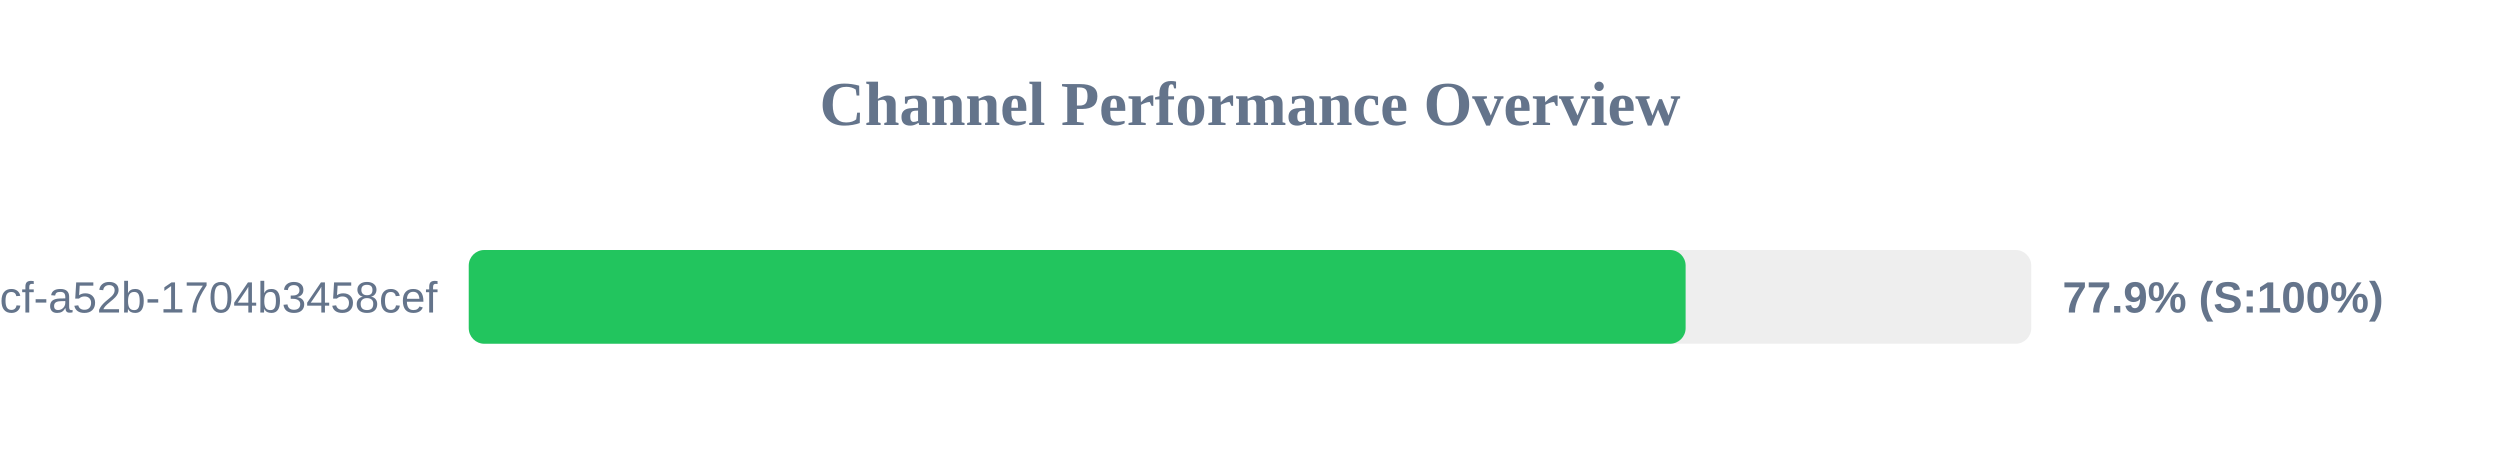
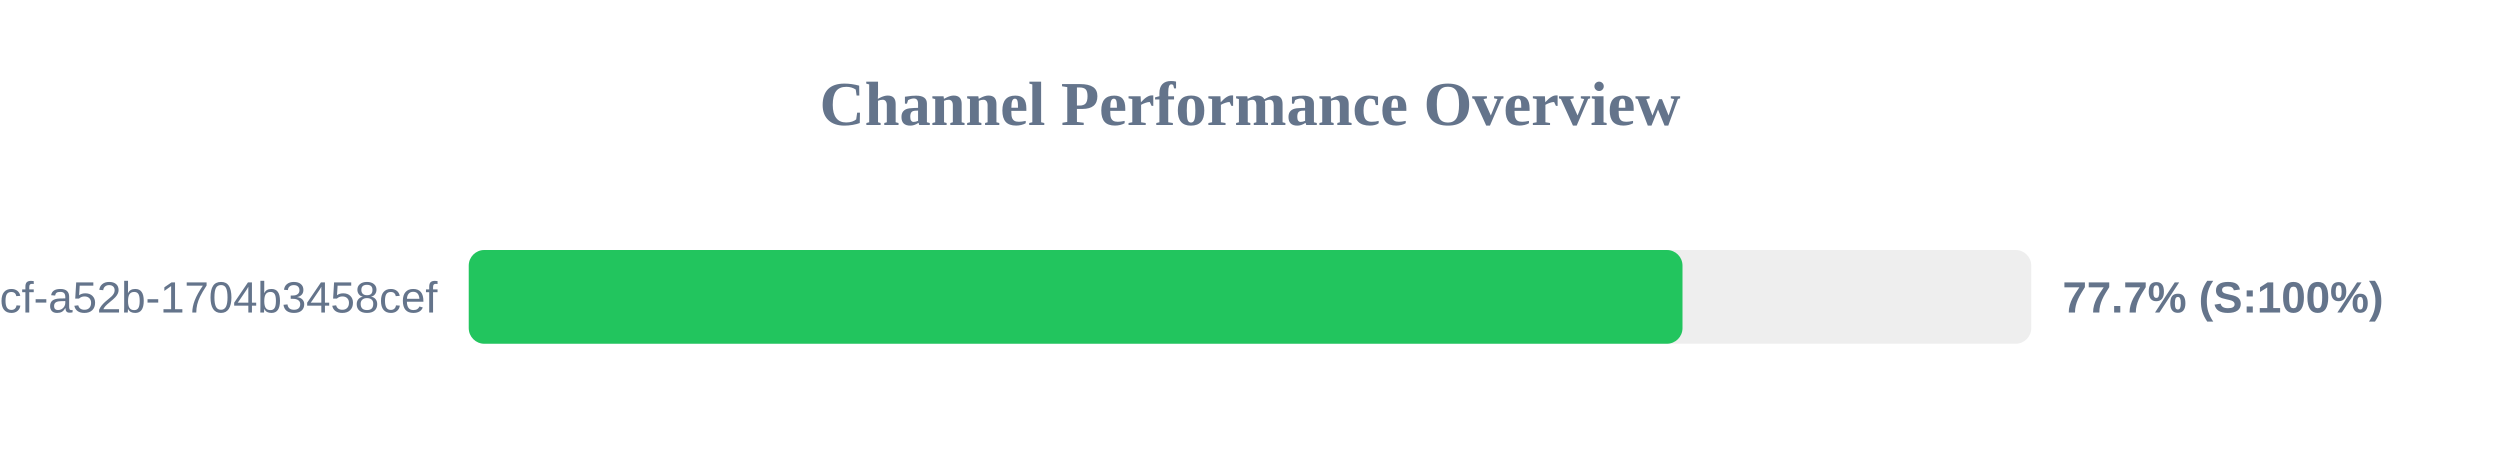
<svg xmlns="http://www.w3.org/2000/svg" width="800" height="150" version="1.1">
  <style>
        .row { font: 14px Arial; fill: #64748b; }
        .score { font: bold 14px Arial; fill: #64748b; }
    </style>
  <text x="400" y="40" text-anchor="middle" font-size="20px" font-weight="bold" fill="#64748b">Channel Performance Overview</text>
  <rect x="150" y="80" width="500" height="30" fill="#eee" rx="5" />
-   <rect x="150" y="80" width="389.4" height="30" fill="#22c55e" rx="5" />
+   <rect x="150" y="80" width="388.4" height="30" fill="#22c55e" rx="5" />
  <text x="140" y="100" text-anchor="end" class="row">?uuid=0cb527d9-6117-4bcf-a52b-1704b3458cef</text>
-   <text x="660" y="100" text-anchor="start" class="score">77.9% (S:100%)</text>
+   <text x="660" y="100" text-anchor="start" class="score">77.7% (S:100%)</text>
</svg>
